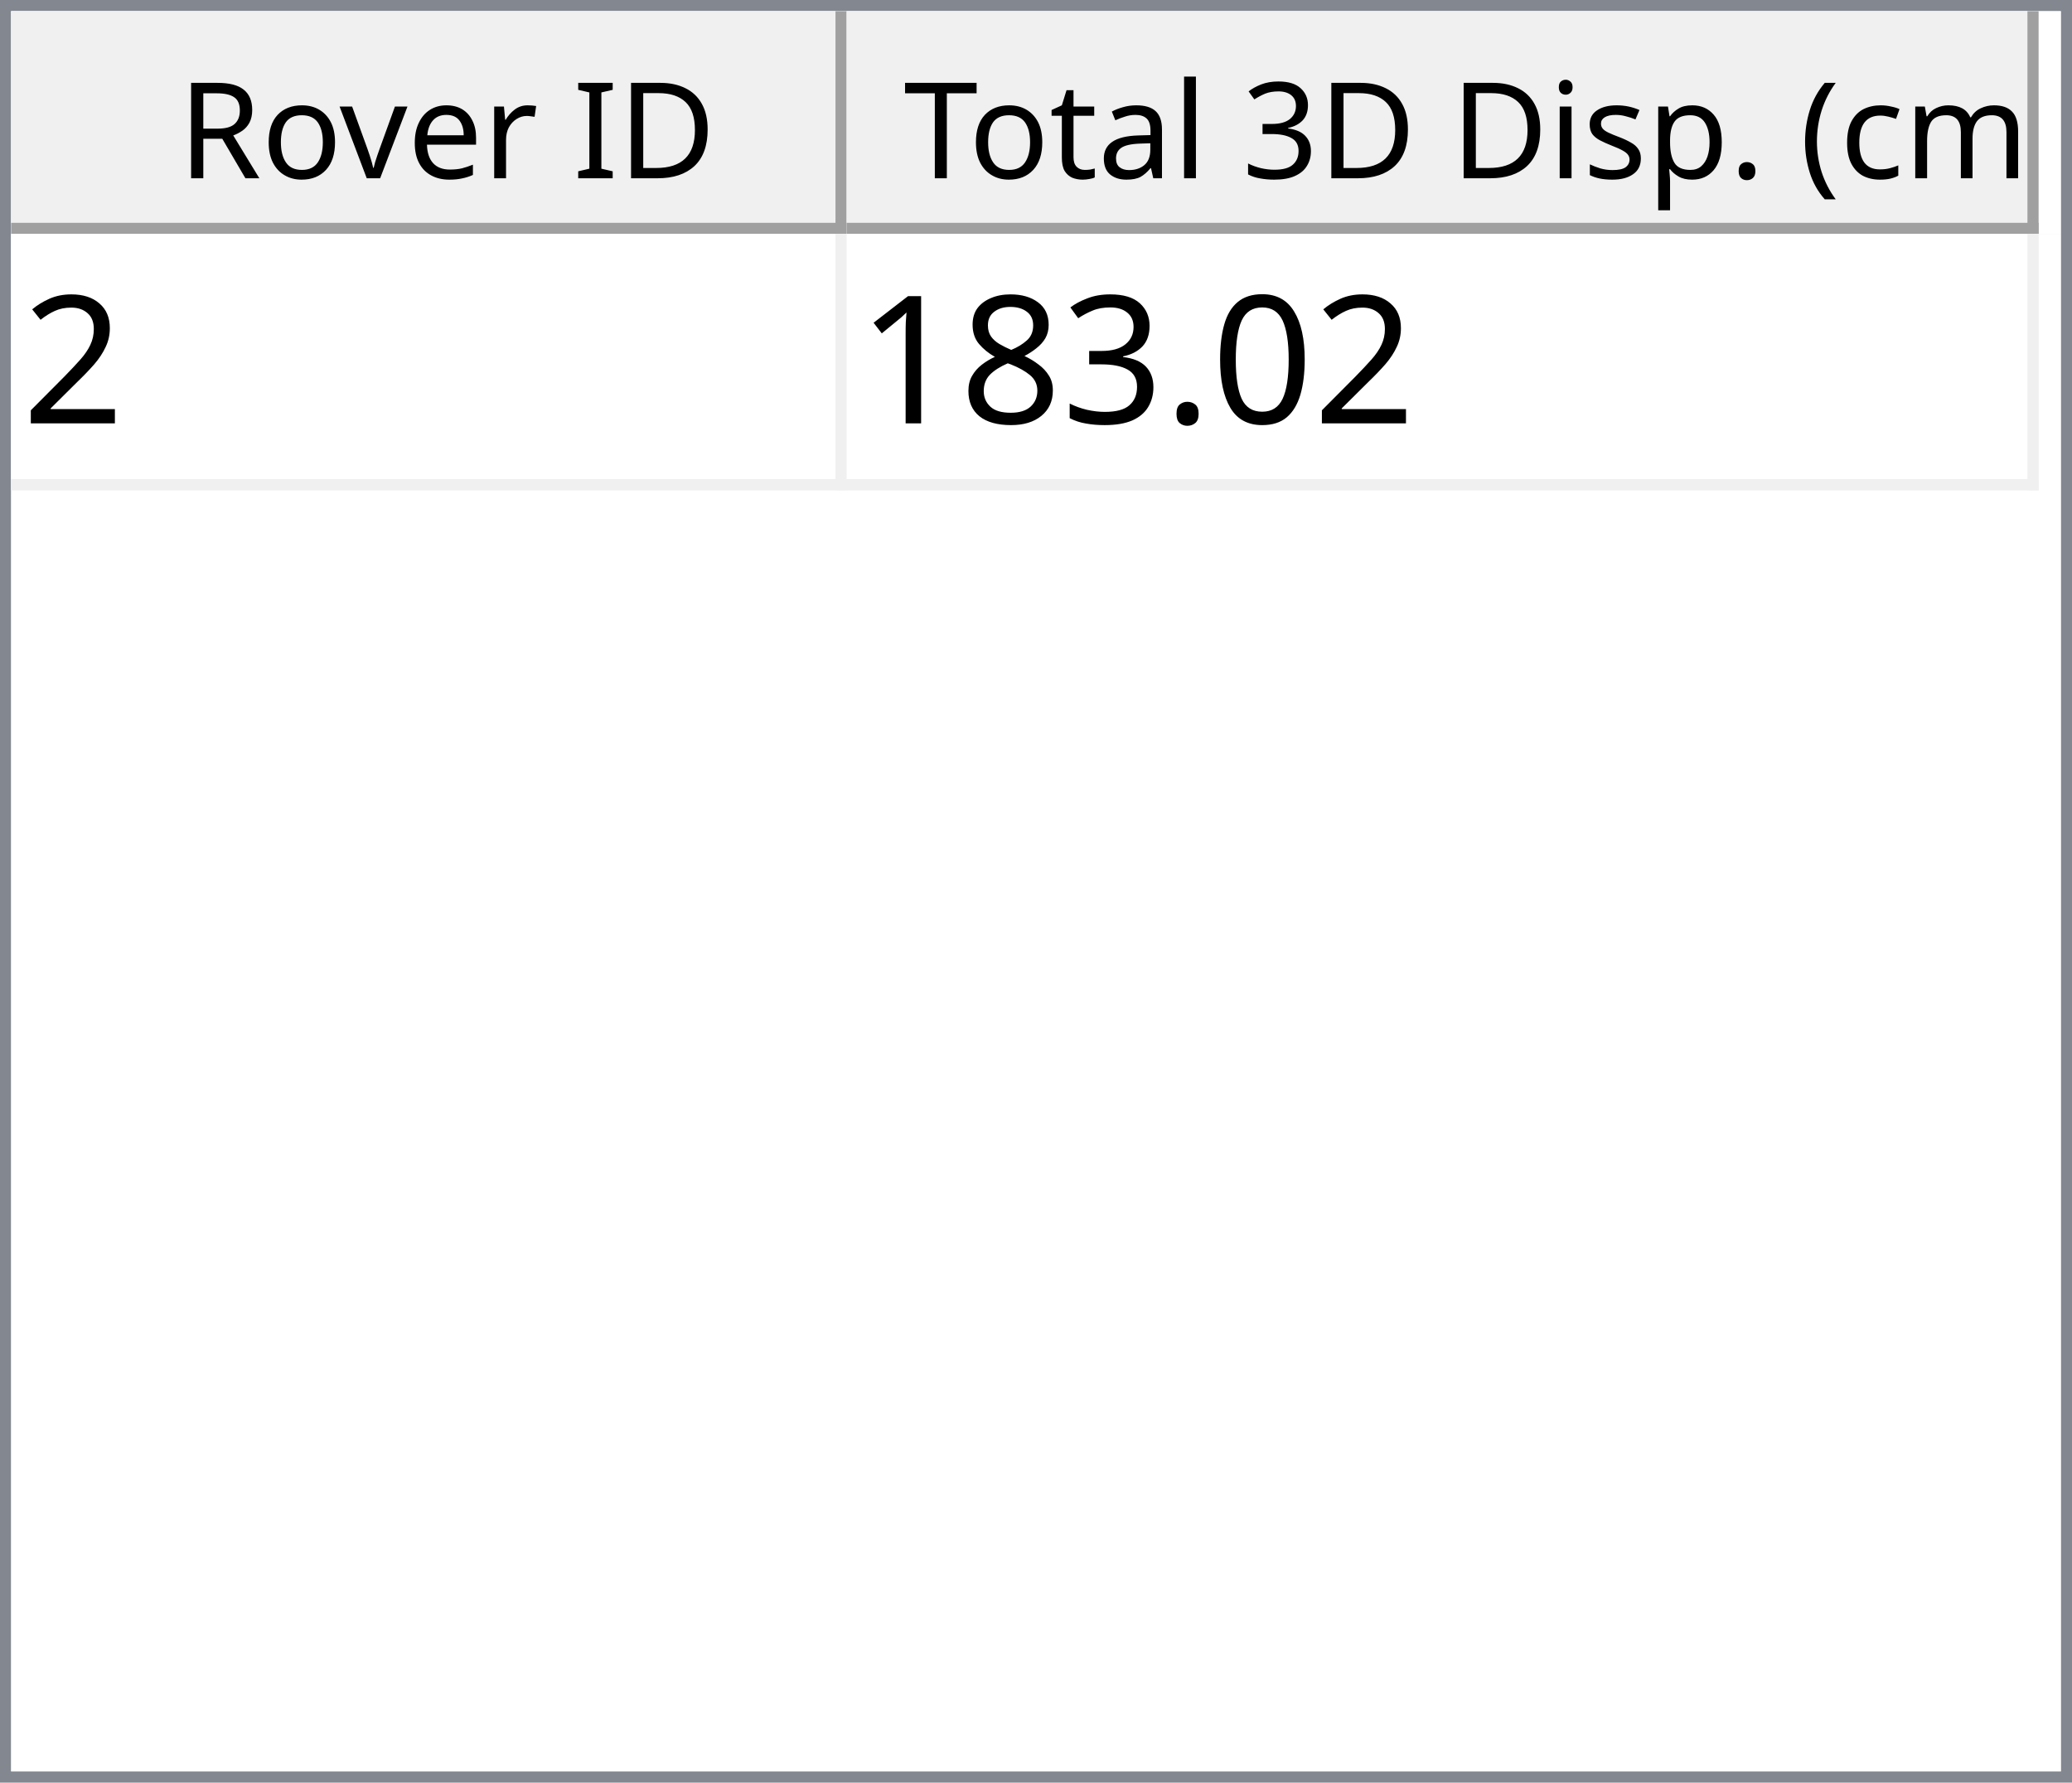
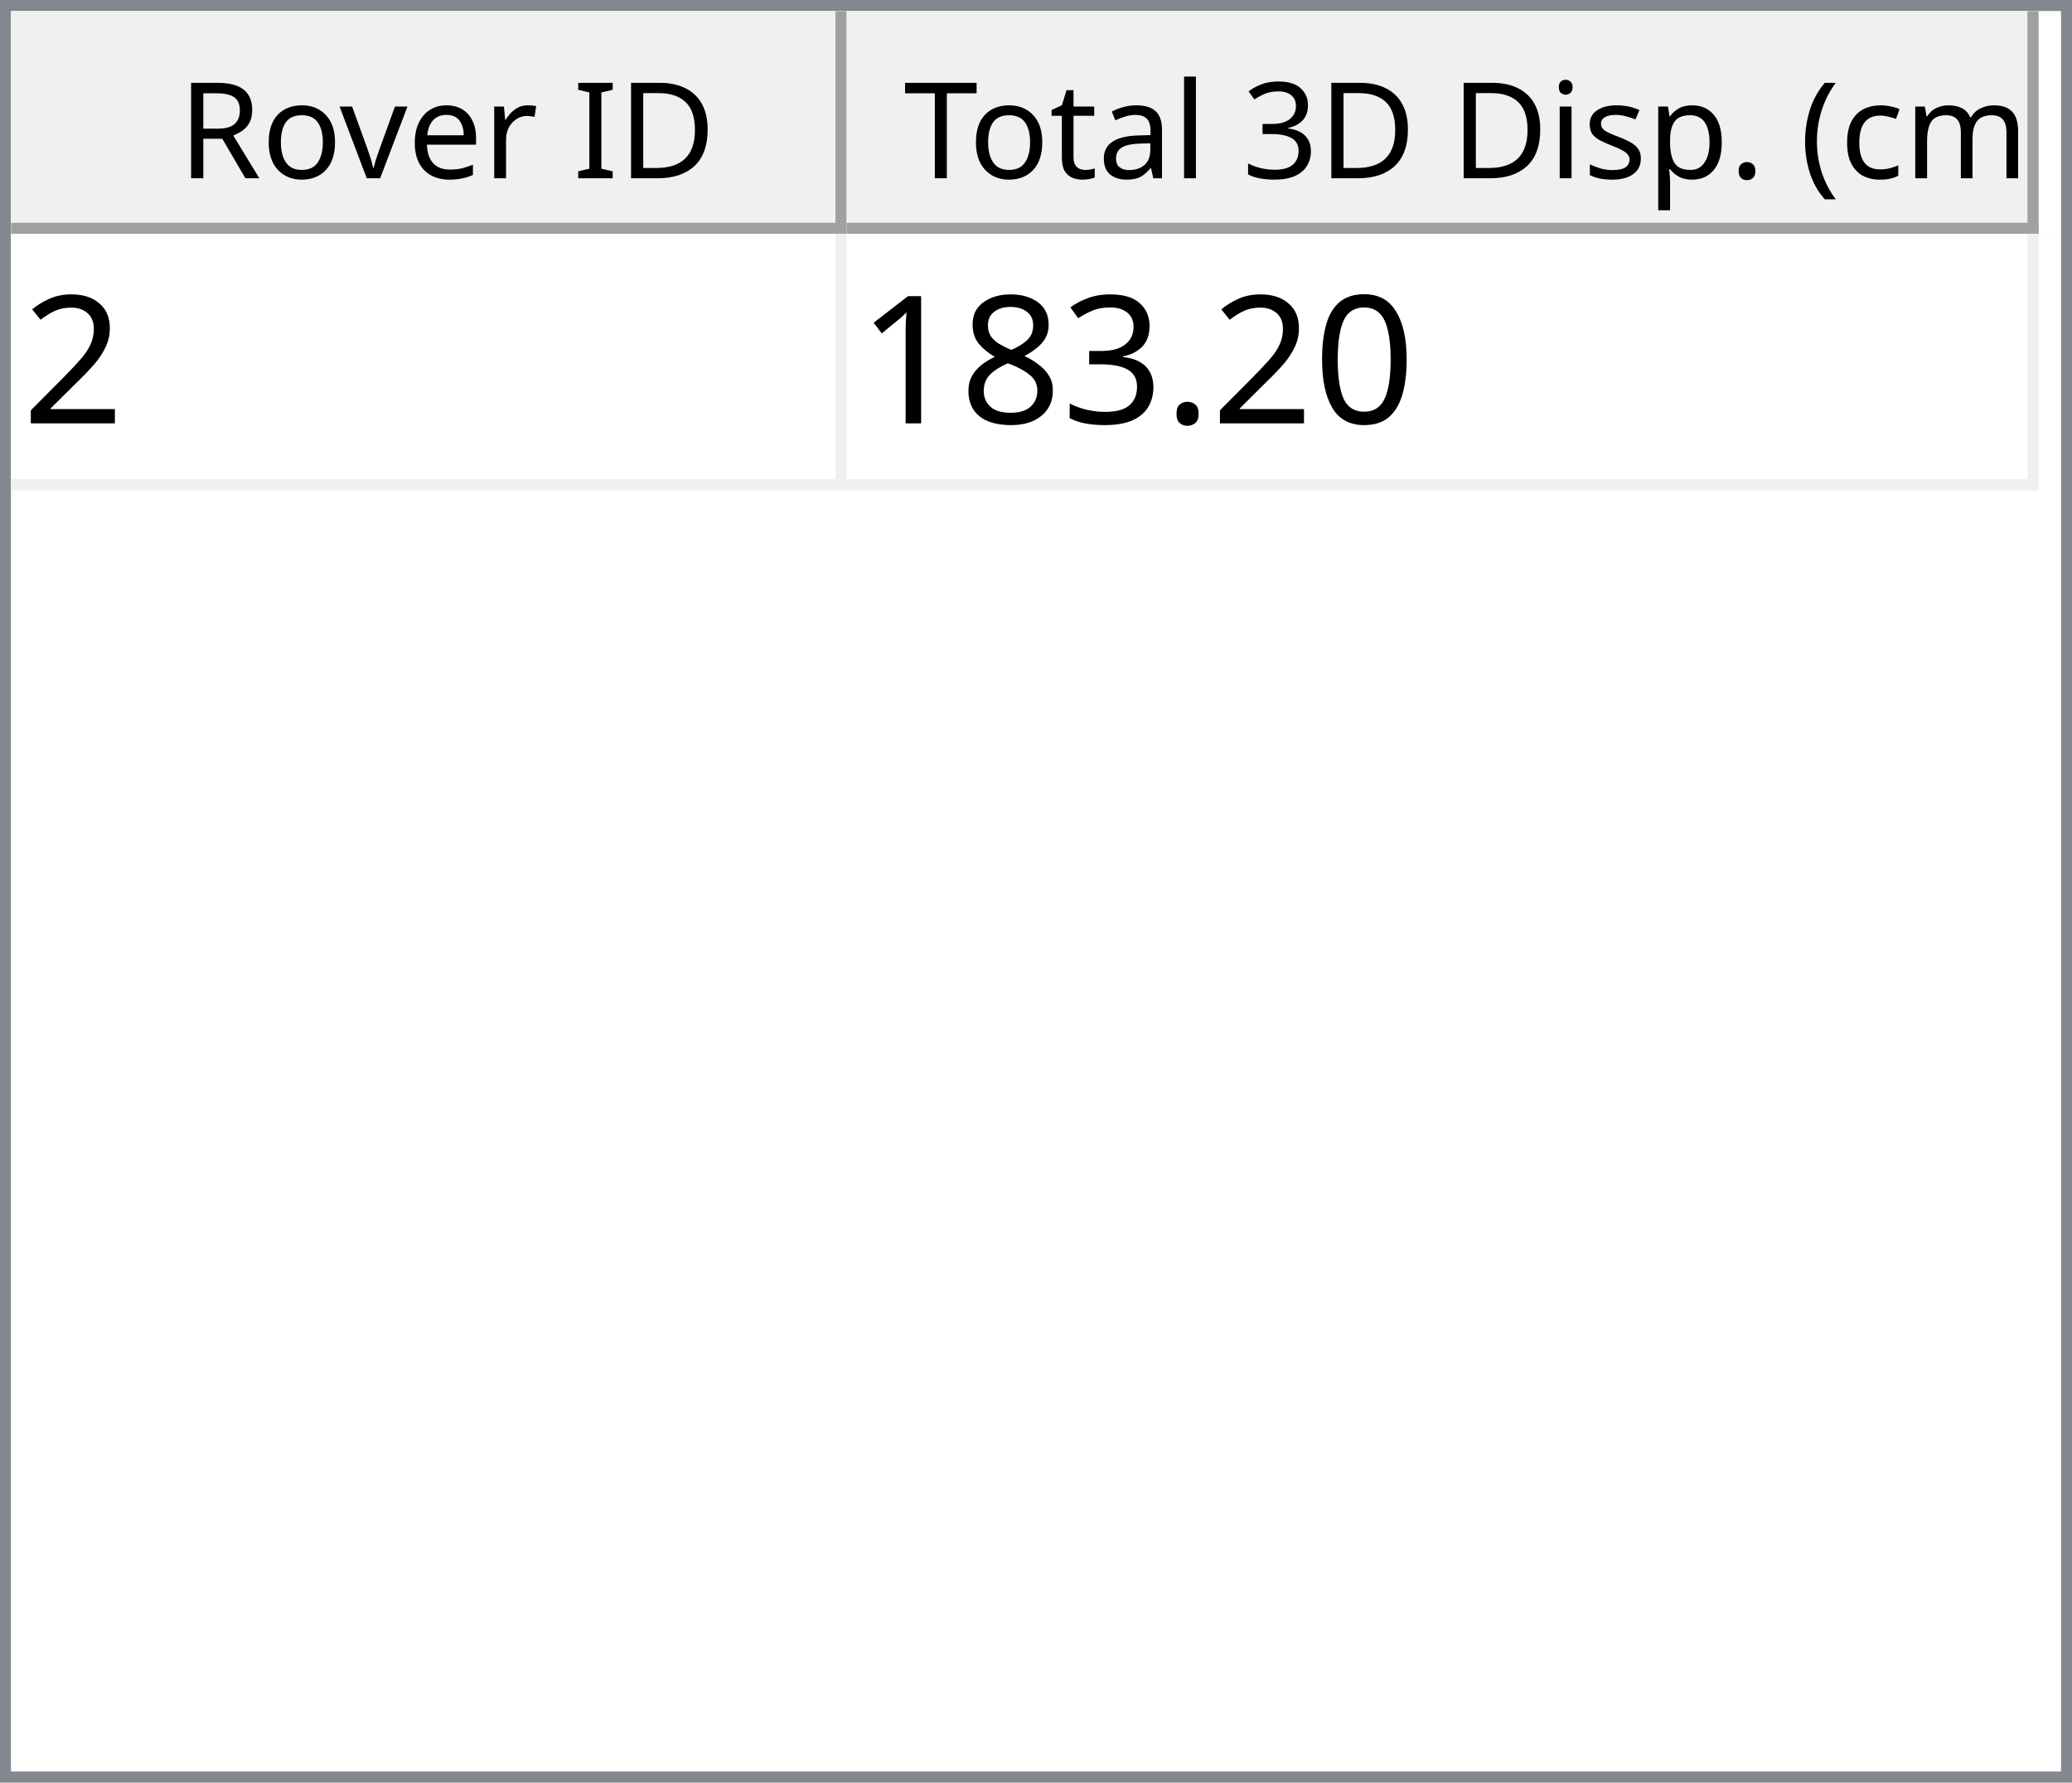
<svg xmlns="http://www.w3.org/2000/svg" style="fill-opacity:1; color-rendering:auto; color-interpolation:auto; text-rendering:auto; stroke:black; stroke-linecap:square; stroke-miterlimit:10; shape-rendering:auto; stroke-opacity:1; fill:black; stroke-dasharray:none; font-weight:normal; stroke-width:1; font-family:'Dialog'; font-style:normal; stroke-linejoin:miter; font-size:12px; stroke-dashoffset:0; image-rendering:auto;" width="186" height="160">
  <defs id="genericDefs" />
  <g>
    <defs id="defs1">
      <clipPath clipPathUnits="userSpaceOnUse" id="clipPath1">
        <path d="M0 0 L186 0 L186 160 L0 160 L0 0 Z" />
      </clipPath>
      <clipPath clipPathUnits="userSpaceOnUse" id="clipPath2">
        <path d="M0 0 L0 160 L186 160 L186 0 Z" />
      </clipPath>
      <clipPath clipPathUnits="userSpaceOnUse" id="clipPath3">
        <path d="M0 0 L0 20 L184 20 L184 0 Z" />
      </clipPath>
      <clipPath clipPathUnits="userSpaceOnUse" id="clipPath4">
        <path d="M0 0 L0 20 L75 20 L75 0 Z" />
      </clipPath>
      <clipPath clipPathUnits="userSpaceOnUse" id="clipPath5">
        <path d="M1 1 L1 19 L74 19 L74 1 Z" />
      </clipPath>
      <clipPath clipPathUnits="userSpaceOnUse" id="clipPath6">
        <path d="M0 0 L0 18 L73 18 L73 0 Z" />
      </clipPath>
      <clipPath clipPathUnits="userSpaceOnUse" id="clipPath7">
        <path d="M-0.5 -0.5 L-0.5 19.5 L74.5 19.5 L74.5 -0.5 Z" />
      </clipPath>
      <clipPath clipPathUnits="userSpaceOnUse" id="clipPath8">
        <path d="M0 0 L0 20 L107 20 L107 0 Z" />
      </clipPath>
      <clipPath clipPathUnits="userSpaceOnUse" id="clipPath9">
        <path d="M1 1 L1 19 L106 19 L106 1 Z" />
      </clipPath>
      <clipPath clipPathUnits="userSpaceOnUse" id="clipPath10">
        <path d="M0 0 L0 18 L105 18 L105 0 Z" />
      </clipPath>
      <clipPath clipPathUnits="userSpaceOnUse" id="clipPath11">
        <path d="M-0.5 -0.5 L-0.5 19.5 L106.5 19.5 L106.5 -0.5 Z" />
      </clipPath>
      <clipPath clipPathUnits="userSpaceOnUse" id="clipPath12">
        <path d="M0 0 L0 138 L184 138 L184 0 Z" />
      </clipPath>
      <clipPath clipPathUnits="userSpaceOnUse" id="clipPath13">
        <path d="M0 0 L0 23 L182 23 L182 0 Z" />
      </clipPath>
      <clipPath clipPathUnits="userSpaceOnUse" id="clipPath14">
        <path d="M-0.5 -0.5 L-0.5 22.5 L181.5 22.5 L181.5 -0.5 Z" />
      </clipPath>
      <clipPath clipPathUnits="userSpaceOnUse" id="clipPath15">
        <path d="M0 0 L0 22 L74 22 L74 0 Z" />
      </clipPath>
      <clipPath clipPathUnits="userSpaceOnUse" id="clipPath16">
        <path d="M0 0 L0 22 L106 22 L106 0 Z" />
      </clipPath>
      <font horiz-adv-x="64.551" id="font1">
        <font-face ascent="107.91" descent="25.098" units-per-em="100" style="font-style:normal; font-family:Segoe UI; font-weight:normal;" />
        <missing-glyph horiz-adv-x="64.551" d="M8.109 0 L8.109 68.266 L56.453 68.266 L56.453 0 L8.109 0 ZM15.328 7.234 L49.219 7.234 L49.219 61.031 L15.328 61.031 L15.328 7.234 Z" />
        <glyph unicode="D" horiz-adv-x="70.117" d="M9.188 0 L9.188 70.016 L28.516 70.016 Q65.531 70.016 65.531 35.891 Q65.531 19.672 55.25 9.836 Q44.969 0 27.734 0 L9.188 0 ZM17.391 62.594 L17.391 7.422 L27.828 7.422 Q41.609 7.422 49.273 14.797 Q56.938 22.172 56.938 35.688 Q56.938 62.594 28.328 62.594 L17.391 62.594 Z" />
        <glyph unicode="I" horiz-adv-x="26.611" d="M17.391 0 L9.188 0 L9.188 70.016 L17.391 70.016 L17.391 0 Z" />
        <glyph unicode=" " horiz-adv-x="27.393" d="" />
        <glyph unicode="r" horiz-adv-x="34.766" d="M34.188 41.891 Q32.078 43.5 28.125 43.5 Q23 43.5 19.555 38.672 Q16.109 33.844 16.109 25.484 L16.109 0 L8.109 0 L8.109 50 L16.109 50 L16.109 39.703 L16.312 39.703 Q18.016 44.969 21.531 47.922 Q25.047 50.875 29.391 50.875 Q32.516 50.875 34.188 50.203 L34.188 41.891 Z" />
        <glyph unicode="e" horiz-adv-x="52.295" d="M48.297 23 L12.984 23 Q13.188 14.656 17.484 10.109 Q21.781 5.562 29.297 5.562 Q37.75 5.562 44.828 11.141 L44.828 3.609 Q38.234 -1.172 27.391 -1.172 Q16.797 -1.172 10.742 5.641 Q4.688 12.453 4.688 24.812 Q4.688 36.469 11.305 43.82 Q17.922 51.172 27.734 51.172 Q37.547 51.172 42.922 44.828 Q48.297 38.484 48.297 27.203 L48.297 23 ZM40.094 29.781 Q40.047 36.719 36.75 40.578 Q33.453 44.438 27.594 44.438 Q21.922 44.438 17.969 40.383 Q14.016 36.328 13.094 29.781 L40.094 29.781 Z" />
        <glyph unicode="v" horiz-adv-x="47.9" d="M47.406 50 L27.484 0 L19.625 0 L0.688 50 L9.469 50 L22.172 13.672 Q23.578 9.672 23.922 6.688 L24.125 6.688 Q24.609 10.453 25.688 13.484 L38.969 50 L47.406 50 Z" />
        <glyph unicode="o" horiz-adv-x="58.594" d="M29 -1.172 Q17.922 -1.172 11.305 5.836 Q4.688 12.844 4.688 24.422 Q4.688 37.016 11.57 44.094 Q18.453 51.172 30.172 51.172 Q41.359 51.172 47.633 44.289 Q53.906 37.406 53.906 25.203 Q53.906 13.234 47.141 6.031 Q40.375 -1.172 29 -1.172 ZM29.594 44.438 Q21.875 44.438 17.383 39.188 Q12.891 33.938 12.891 24.703 Q12.891 15.828 17.43 10.695 Q21.969 5.562 29.594 5.562 Q37.359 5.562 41.531 10.594 Q45.703 15.625 45.703 24.906 Q45.703 34.281 41.531 39.359 Q37.359 44.438 29.594 44.438 Z" />
        <glyph unicode="R" horiz-adv-x="59.814" d="M59.375 0 L49.609 0 L37.891 19.625 Q36.281 22.359 34.766 24.289 Q33.25 26.219 31.664 27.438 Q30.078 28.656 28.25 29.219 Q26.422 29.781 24.125 29.781 L17.391 29.781 L17.391 0 L9.188 0 L9.188 70.016 L30.078 70.016 Q34.672 70.016 38.555 68.867 Q42.438 67.719 45.289 65.375 Q48.141 63.031 49.758 59.547 Q51.375 56.062 51.375 51.375 Q51.375 47.703 50.273 44.656 Q49.172 41.609 47.148 39.211 Q45.125 36.812 42.266 35.133 Q39.406 33.453 35.844 32.516 L35.844 32.328 Q37.594 31.547 38.891 30.547 Q40.188 29.547 41.359 28.18 Q42.531 26.812 43.68 25.078 Q44.828 23.344 46.234 21.047 L59.375 0 ZM17.391 62.594 L17.391 37.203 L28.516 37.203 Q31.594 37.203 34.203 38.133 Q36.812 39.062 38.719 40.797 Q40.625 42.531 41.703 45.047 Q42.781 47.562 42.781 50.688 Q42.781 56.297 39.141 59.445 Q35.5 62.594 28.609 62.594 L17.391 62.594 Z" />
        <glyph unicode=")" horiz-adv-x="30.176" d="M8.297 -15.922 L1.172 -15.922 Q16.406 2.344 16.406 26.812 Q16.406 51.469 1.078 70.016 L8.297 70.016 Q23.531 52.156 23.531 26.703 Q23.531 1.375 8.297 -15.922 Z" />
        <glyph unicode="m" horiz-adv-x="86.133" d="M79.109 0 L71.094 0 L71.094 28.719 Q71.094 37.016 68.531 40.727 Q65.969 44.438 59.906 44.438 Q54.781 44.438 51.195 39.75 Q47.609 35.062 47.609 28.516 L47.609 0 L39.594 0 L39.594 29.688 Q39.594 44.438 28.219 44.438 Q22.953 44.438 19.531 40.016 Q16.109 35.594 16.109 28.516 L16.109 0 L8.109 0 L8.109 50 L16.109 50 L16.109 42.094 L16.312 42.094 Q21.625 51.172 31.844 51.172 Q36.969 51.172 40.773 48.312 Q44.578 45.453 46 40.828 Q51.562 51.172 62.594 51.172 Q79.109 51.172 79.109 30.812 L79.109 0 Z" />
        <glyph unicode="c" horiz-adv-x="46.191" d="M42.188 2.297 Q36.422 -1.172 28.516 -1.172 Q17.828 -1.172 11.258 5.789 Q4.688 12.75 4.688 23.828 Q4.688 36.188 11.766 43.68 Q18.844 51.172 30.672 51.172 Q37.25 51.172 42.281 48.734 L42.281 40.531 Q36.719 44.438 30.375 44.438 Q22.703 44.438 17.797 38.945 Q12.891 33.453 12.891 24.516 Q12.891 15.719 17.508 10.641 Q22.125 5.562 29.891 5.562 Q36.422 5.562 42.188 9.906 L42.188 2.297 Z" />
        <glyph unicode="(" horiz-adv-x="30.176" d="M29.109 -15.922 L21.969 -15.922 Q6.844 1.375 6.844 26.703 Q6.844 52.156 21.969 70.016 L29.203 70.016 Q13.875 51.469 13.875 26.812 Q13.875 2.344 29.109 -15.922 Z" />
        <glyph unicode="." horiz-adv-x="21.68" d="M10.891 -1.078 Q8.641 -1.078 7.055 0.539 Q5.469 2.156 5.469 4.391 Q5.469 6.641 7.055 8.273 Q8.641 9.906 10.891 9.906 Q13.188 9.906 14.797 8.273 Q16.406 6.641 16.406 4.391 Q16.406 2.156 14.797 0.539 Q13.188 -1.078 10.891 -1.078 Z" />
        <glyph unicode="p" horiz-adv-x="58.789" d="M16.312 7.234 L16.109 7.234 L16.109 -23 L8.109 -23 L8.109 50 L16.109 50 L16.109 41.219 L16.312 41.219 Q22.219 51.172 33.594 51.172 Q43.266 51.172 48.688 44.461 Q54.109 37.75 54.109 26.469 Q54.109 13.922 48 6.375 Q41.891 -1.172 31.297 -1.172 Q21.578 -1.172 16.312 7.234 ZM16.109 27.391 L16.109 20.406 Q16.109 14.203 20.141 9.883 Q24.172 5.562 30.375 5.562 Q37.641 5.562 41.773 11.133 Q45.906 16.703 45.906 26.609 Q45.906 34.969 42.047 39.703 Q38.188 44.438 31.594 44.438 Q24.609 44.438 20.359 39.578 Q16.109 34.719 16.109 27.391 Z" />
        <glyph unicode="s" horiz-adv-x="42.432" d="M5.078 1.812 L5.078 10.406 Q11.625 5.562 19.484 5.562 Q30.031 5.562 30.031 12.594 Q30.031 14.594 29.125 15.992 Q28.219 17.391 26.68 18.461 Q25.141 19.531 23.07 20.383 Q21 21.234 18.609 22.172 Q15.281 23.484 12.766 24.828 Q10.25 26.172 8.57 27.859 Q6.891 29.547 6.031 31.695 Q5.172 33.844 5.172 36.719 Q5.172 40.234 6.789 42.945 Q8.406 45.656 11.086 47.484 Q13.766 49.312 17.211 50.242 Q20.656 51.172 24.312 51.172 Q30.812 51.172 35.938 48.922 L35.938 40.828 Q30.422 44.438 23.25 44.438 Q21 44.438 19.195 43.922 Q17.391 43.406 16.094 42.477 Q14.797 41.547 14.086 40.258 Q13.375 38.969 13.375 37.406 Q13.375 35.453 14.086 34.133 Q14.797 32.812 16.164 31.789 Q17.531 30.766 19.484 29.938 Q21.438 29.109 23.922 28.125 Q27.25 26.859 29.883 25.516 Q32.516 24.172 34.375 22.484 Q36.234 20.797 37.234 18.602 Q38.234 16.406 38.234 13.375 Q38.234 9.672 36.602 6.938 Q34.969 4.203 32.234 2.398 Q29.5 0.594 25.93 -0.289 Q22.359 -1.172 18.453 -1.172 Q10.75 -1.172 5.078 1.812 Z" />
        <glyph unicode="i" horiz-adv-x="24.219" d="M12.203 62.703 Q10.062 62.703 8.547 64.164 Q7.031 65.625 7.031 67.875 Q7.031 70.125 8.547 71.609 Q10.062 73.094 12.203 73.094 Q14.406 73.094 15.945 71.609 Q17.484 70.125 17.484 67.875 Q17.484 65.719 15.945 64.211 Q14.406 62.703 12.203 62.703 ZM16.109 0 L8.109 0 L8.109 50 L16.109 50 L16.109 0 Z" />
        <glyph unicode="3" horiz-adv-x="53.906" d="M46.531 19.828 Q46.531 15.094 44.75 11.211 Q42.969 7.328 39.719 4.57 Q36.469 1.812 31.93 0.297 Q27.391 -1.219 21.922 -1.219 Q11.922 -1.219 6 2.594 L6 11.188 Q13.094 5.609 22.219 5.609 Q25.875 5.609 28.828 6.539 Q31.781 7.469 33.906 9.227 Q36.031 10.984 37.18 13.477 Q38.328 15.969 38.328 19.094 Q38.328 32.812 18.797 32.812 L12.984 32.812 L12.984 39.594 L18.5 39.594 Q35.797 39.594 35.797 52.484 Q35.797 64.406 22.609 64.406 Q15.188 64.406 8.688 59.422 L8.688 67.188 Q15.375 71.188 24.609 71.188 Q29 71.188 32.57 69.969 Q36.141 68.75 38.68 66.555 Q41.219 64.359 42.609 61.281 Q44 58.203 44 54.5 Q44 40.672 30.031 36.719 L30.031 36.531 Q33.594 36.141 36.625 34.797 Q39.656 33.453 41.852 31.305 Q44.047 29.156 45.289 26.25 Q46.531 23.344 46.531 19.828 Z" />
        <glyph unicode="l" horiz-adv-x="24.219" d="M16.109 0 L8.109 0 L8.109 74.031 L16.109 74.031 L16.109 0 Z" />
        <glyph unicode="a" horiz-adv-x="50.879" d="M43.891 0 L35.891 0 L35.891 7.812 L35.688 7.812 Q30.469 -1.172 20.312 -1.172 Q12.844 -1.172 8.617 2.781 Q4.391 6.734 4.391 13.281 Q4.391 27.297 20.906 29.594 L35.891 31.688 Q35.891 44.438 25.594 44.438 Q16.547 44.438 9.281 38.281 L9.281 46.484 Q16.656 51.172 26.266 51.172 Q43.891 51.172 43.891 32.516 L43.891 0 ZM35.891 25.297 L23.828 23.641 Q18.266 22.859 15.43 20.875 Q12.594 18.891 12.594 13.875 Q12.594 10.203 15.211 7.883 Q17.828 5.562 22.172 5.562 Q28.125 5.562 32.008 9.742 Q35.891 13.922 35.891 20.312 L35.891 25.297 Z" />
        <glyph unicode="t" horiz-adv-x="33.887" d="M31.297 0.484 Q28.469 -1.078 23.828 -1.078 Q10.688 -1.078 10.688 13.578 L10.688 43.172 L2.094 43.172 L2.094 50 L10.688 50 L10.688 62.203 L18.703 64.797 L18.703 50 L31.297 50 L31.297 43.172 L18.703 43.172 L18.703 14.984 Q18.703 9.969 20.414 7.82 Q22.125 5.672 26.078 5.672 Q29.109 5.672 31.297 7.328 L31.297 0.484 Z" />
        <glyph unicode="T" horiz-adv-x="52.393" d="M50.594 62.594 L30.375 62.594 L30.375 0 L22.172 0 L22.172 62.594 L2 62.594 L2 70.016 L50.594 70.016 L50.594 62.594 Z" />
      </font>
      <font horiz-adv-x="75.0" id="font2">
        <font-face ascent="100.537" descent="21.973" units-per-em="100" style="font-style:normal; font-family:sans-serif; font-weight:normal;" />
        <missing-glyph horiz-adv-x="75.0" d="M12.5 0 L12.5 62.5 L62.5 62.5 L62.5 0 L12.5 0 ZM14.062 1.562 L60.938 1.562 L60.938 60.938 L14.062 60.938 L14.062 1.562 Z" />
        <glyph unicode="2" horiz-adv-x="55.615" d="M50.344 8.453 L50.344 0 L3.031 0 Q2.938 3.172 4.047 6.109 Q5.859 10.938 9.836 15.625 Q13.812 20.312 21.344 26.469 Q33.016 36.031 37.117 41.625 Q41.219 47.219 41.219 52.203 Q41.219 57.422 37.477 61.008 Q33.734 64.594 27.734 64.594 Q21.391 64.594 17.578 60.789 Q13.766 56.984 13.719 50.25 L4.688 51.172 Q5.609 61.281 11.664 66.578 Q17.719 71.875 27.938 71.875 Q38.234 71.875 44.242 66.164 Q50.25 60.453 50.25 52 Q50.25 47.703 48.492 43.555 Q46.734 39.406 42.656 34.812 Q38.578 30.219 29.109 22.219 Q21.188 15.578 18.945 13.211 Q16.703 10.844 15.234 8.453 L50.344 8.453 Z" />
        <glyph unicode="0" horiz-adv-x="55.615" d="M4.156 35.297 Q4.156 48 6.766 55.742 Q9.375 63.484 14.523 67.68 Q19.672 71.875 27.484 71.875 Q33.25 71.875 37.594 69.555 Q41.938 67.234 44.773 62.867 Q47.609 58.5 49.219 52.227 Q50.828 45.953 50.828 35.297 Q50.828 22.703 48.242 14.969 Q45.656 7.234 40.508 3.008 Q35.359 -1.219 27.484 -1.219 Q17.141 -1.219 11.234 6.203 Q4.156 15.141 4.156 35.297 ZM13.188 35.297 Q13.188 17.672 17.312 11.836 Q21.438 6 27.484 6 Q33.547 6 37.672 11.859 Q41.797 17.719 41.797 35.297 Q41.797 52.984 37.672 58.789 Q33.547 64.594 27.391 64.594 Q21.344 64.594 17.719 59.469 Q13.188 52.938 13.188 35.297 Z" />
        <glyph unicode="." horiz-adv-x="27.783" d="M9.078 0 L9.078 10.016 L19.094 10.016 L19.094 0 L9.078 0 Z" />
        <glyph unicode="3" horiz-adv-x="55.615" d="M4.203 18.891 L12.984 20.062 Q14.5 12.594 18.141 9.297 Q21.781 6 27 6 Q33.203 6 37.477 10.297 Q41.75 14.594 41.75 20.953 Q41.75 27 37.797 30.93 Q33.844 34.859 27.734 34.859 Q25.25 34.859 21.531 33.891 L22.516 41.609 Q23.391 41.5 23.922 41.5 Q29.547 41.5 34.039 44.43 Q38.531 47.359 38.531 53.469 Q38.531 58.297 35.258 61.477 Q31.984 64.656 26.812 64.656 Q21.688 64.656 18.266 61.43 Q14.844 58.203 13.875 51.766 L5.078 53.328 Q6.688 62.156 12.398 67.016 Q18.109 71.875 26.609 71.875 Q32.469 71.875 37.398 69.359 Q42.328 66.844 44.945 62.5 Q47.562 58.156 47.562 53.266 Q47.562 48.641 45.07 44.828 Q42.578 41.016 37.703 38.766 Q44.047 37.312 47.562 32.695 Q51.078 28.078 51.078 21.141 Q51.078 11.766 44.242 5.25 Q37.406 -1.266 26.953 -1.266 Q17.531 -1.266 11.305 4.352 Q5.078 9.969 4.203 18.891 Z" />
        <glyph unicode="8" horiz-adv-x="55.615" d="M17.672 38.812 Q12.203 40.828 9.57 44.539 Q6.938 48.25 6.938 53.422 Q6.938 61.234 12.555 66.555 Q18.172 71.875 27.484 71.875 Q36.859 71.875 42.578 66.43 Q48.297 60.984 48.297 53.172 Q48.297 48.188 45.68 44.508 Q43.062 40.828 37.75 38.812 Q44.344 36.672 47.781 31.883 Q51.219 27.094 51.219 20.453 Q51.219 11.281 44.727 5.031 Q38.234 -1.219 27.641 -1.219 Q17.047 -1.219 10.547 5.055 Q4.047 11.328 4.047 20.703 Q4.047 27.688 7.594 32.398 Q11.141 37.109 17.672 38.812 ZM15.922 53.719 Q15.922 48.641 19.195 45.414 Q22.469 42.188 27.688 42.188 Q32.766 42.188 36.016 45.383 Q39.266 48.578 39.266 53.219 Q39.266 58.062 35.914 61.359 Q32.562 64.656 27.594 64.656 Q22.562 64.656 19.242 61.43 Q15.922 58.203 15.922 53.719 ZM13.094 20.656 Q13.094 16.891 14.875 13.375 Q16.656 9.859 20.172 7.93 Q23.688 6 27.734 6 Q34.031 6 38.133 10.055 Q42.234 14.109 42.234 20.359 Q42.234 26.703 38.016 30.859 Q33.797 35.016 27.438 35.016 Q21.234 35.016 17.164 30.914 Q13.094 26.812 13.094 20.656 Z" />
        <glyph unicode="1" horiz-adv-x="55.615" d="M37.25 0 L28.469 0 L28.469 56 Q25.297 52.984 20.141 49.953 Q14.984 46.922 10.891 45.406 L10.891 53.906 Q18.266 57.375 23.781 62.305 Q29.297 67.234 31.594 71.875 L37.25 71.875 L37.25 0 Z" />
      </font>
    </defs>
    <g style="fill:white; stroke:white;">
      <rect x="0" y="0" width="186" style="clip-path:url(#clipPath1); stroke:none;" height="160" />
    </g>
    <g style="fill:white; text-rendering:optimizeSpeed; color-rendering:optimizeSpeed; image-rendering:optimizeSpeed; shape-rendering:crispEdges; stroke:white; color-interpolation:sRGB;">
      <rect x="0" width="186" height="160" y="0" style="stroke:none;" />
      <path style="stroke:none;" d="M0 160 L186 160 L186 0 L0 0 Z" />
    </g>
    <g style="fill:rgb(240,240,240); font-family:'Segoe UI'; stroke:rgb(240,240,240);">
      <rect x="0" y="0" width="186" style="clip-path:url(#clipPath2); stroke:none;" height="160" />
    </g>
    <g style="fill:rgb(130,135,144); font-family:'Segoe UI'; stroke:rgb(130,135,144);">
      <path d="M0 0 L186 0 L186 160 L0 160 L0 0 ZM1 1 L185 1 L185 159 L1 159 L1 1 Z" style="fill-rule:evenodd; clip-path:url(#clipPath2); stroke:none;" />
    </g>
    <g style="fill:white; font-family:'Segoe UI'; stroke:white;" transform="translate(1,1)">
      <rect x="0" y="0" width="184" style="clip-path:url(#clipPath3); stroke:none;" height="20" />
    </g>
    <g style="fill:rgb(240,240,240); font-family:'Segoe UI'; stroke:rgb(240,240,240);" transform="translate(1,1)">
      <rect x="0" y="0" width="75" style="clip-path:url(#clipPath4); stroke:none;" height="20" />
    </g>
    <g style="font-family:'Segoe UI';" transform="translate(2,2)">
      <text x="14" xml:space="preserve" y="14" style="clip-path:url(#clipPath6); stroke:none;">Rover ID</text>
    </g>
    <g style="fill:rgb(160,160,160); font-family:'Segoe UI'; stroke:rgb(160,160,160); stroke-linejoin:bevel;" transform="translate(1.5,1.5)">
      <line x1="74" x2="74" y1="0" style="fill:none; clip-path:url(#clipPath7);" y2="19" />
    </g>
    <g style="fill:rgb(160,160,160); font-family:'Segoe UI'; stroke:rgb(160,160,160); stroke-linejoin:bevel;" transform="matrix(1,0,0,1,1,1) translate(0.5,0.5)">
      <line x1="0" x2="74" y1="19" style="fill:none; clip-path:url(#clipPath7);" y2="19" />
    </g>
    <g style="fill:rgb(240,240,240); font-family:'Segoe UI'; stroke:rgb(240,240,240);" transform="translate(76,1)">
      <rect x="0" y="0" width="107" style="clip-path:url(#clipPath8); stroke:none;" height="20" />
    </g>
    <g style="font-family:'Segoe UI';" transform="translate(77,2)">
      <text x="1" xml:space="preserve" y="14" style="clip-path:url(#clipPath10); stroke:none;"> Total 3D Disp. (cm)</text>
    </g>
    <g style="fill:rgb(160,160,160); font-family:'Segoe UI'; stroke:rgb(160,160,160); stroke-linejoin:bevel;" transform="translate(76.5,1.5)">
      <line x1="106" x2="106" y1="0" style="fill:none; clip-path:url(#clipPath11);" y2="19" />
    </g>
    <g style="fill:rgb(160,160,160); font-family:'Segoe UI'; stroke:rgb(160,160,160); stroke-linejoin:bevel;" transform="matrix(1,0,0,1,76,1) translate(0.5,0.5)">
      <line x1="0" x2="106" y1="19" style="fill:none; clip-path:url(#clipPath11);" y2="19" />
    </g>
    <g style="fill:white; font-family:'Segoe UI'; stroke:white;" transform="translate(1,21)">
      <rect x="0" y="0" width="184" style="clip-path:url(#clipPath12); stroke:none;" height="138" />
    </g>
    <g style="fill:rgb(240,240,240); font-size:16px; font-family:sans-serif; stroke:rgb(240,240,240);" transform="translate(1,21)">
      <rect x="0" y="0" width="182" style="clip-path:url(#clipPath13); stroke:none;" height="23" />
      <line transform="translate(0.5,0.5)" x1="0" x2="181" y1="22" style="clip-path:url(#clipPath14); fill:none; stroke-linejoin:bevel;" y2="22" />
    </g>
    <g transform="matrix(1,0,0,1,1,21) translate(0.5,0.5)" style="fill:rgb(240,240,240); font-size:16px; font-family:sans-serif; stroke:rgb(240,240,240); stroke-linejoin:bevel;">
      <line x1="74" x2="74" y1="0" style="fill:none; clip-path:url(#clipPath14);" y2="22" />
    </g>
    <g transform="matrix(1,0,0,1,1,21) translate(0.5,0.5)" style="fill:rgb(240,240,240); font-size:16px; font-family:sans-serif; stroke:rgb(240,240,240); stroke-linejoin:bevel;">
      <line x1="181" x2="181" y1="0" style="fill:none; clip-path:url(#clipPath14);" y2="22" />
    </g>
    <g style="fill:white; font-size:16px; font-family:sans-serif; stroke:white;" transform="matrix(1,0,0,1,1,21)">
      <rect x="0" y="0" width="74" style="clip-path:url(#clipPath15); stroke:none;" height="22" />
      <text x="1" y="17" style="fill:black; clip-path:url(#clipPath15); stroke:none;" xml:space="preserve">2</text>
    </g>
    <g style="fill:white; font-size:16px; font-family:sans-serif; stroke:white;" transform="matrix(1,0,0,1,1,21) translate(75,0)">
      <rect x="0" y="0" width="106" style="clip-path:url(#clipPath16); stroke:none;" height="22" />
-       <text x="1" y="17" style="fill:black; clip-path:url(#clipPath16); stroke:none;" xml:space="preserve">183.02</text>
+       <text x="1" y="17" style="fill:black; clip-path:url(#clipPath16); stroke:none;" xml:space="preserve">183.20</text>
    </g>
  </g>
</svg>
